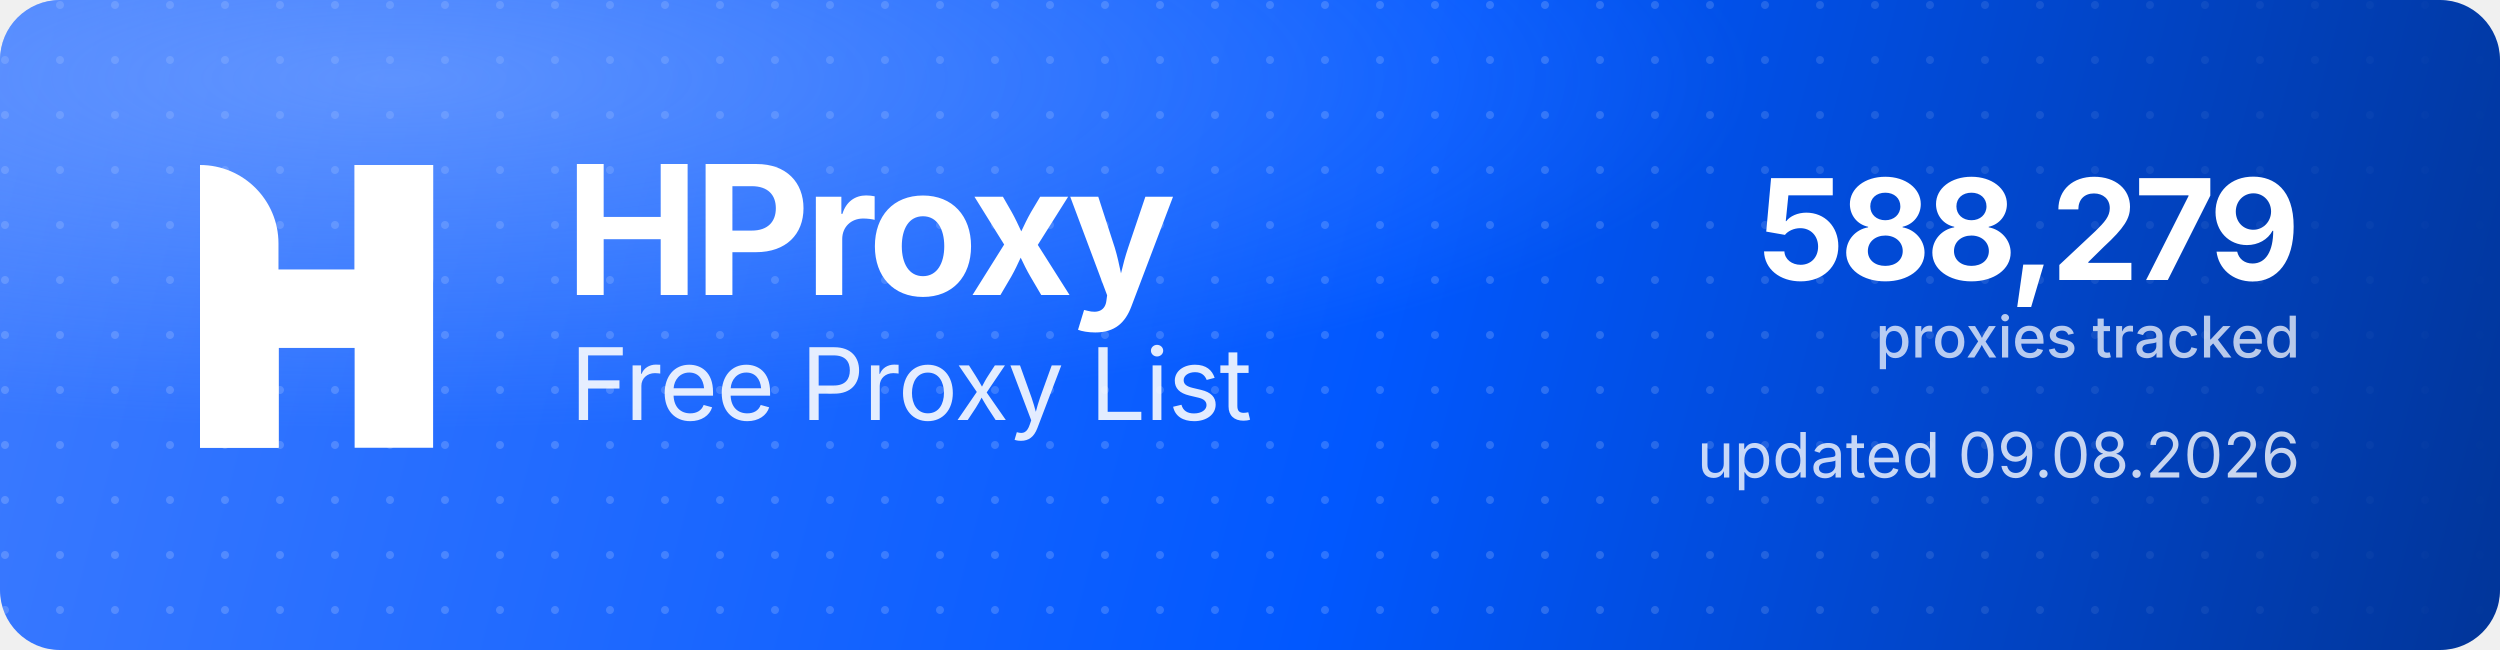
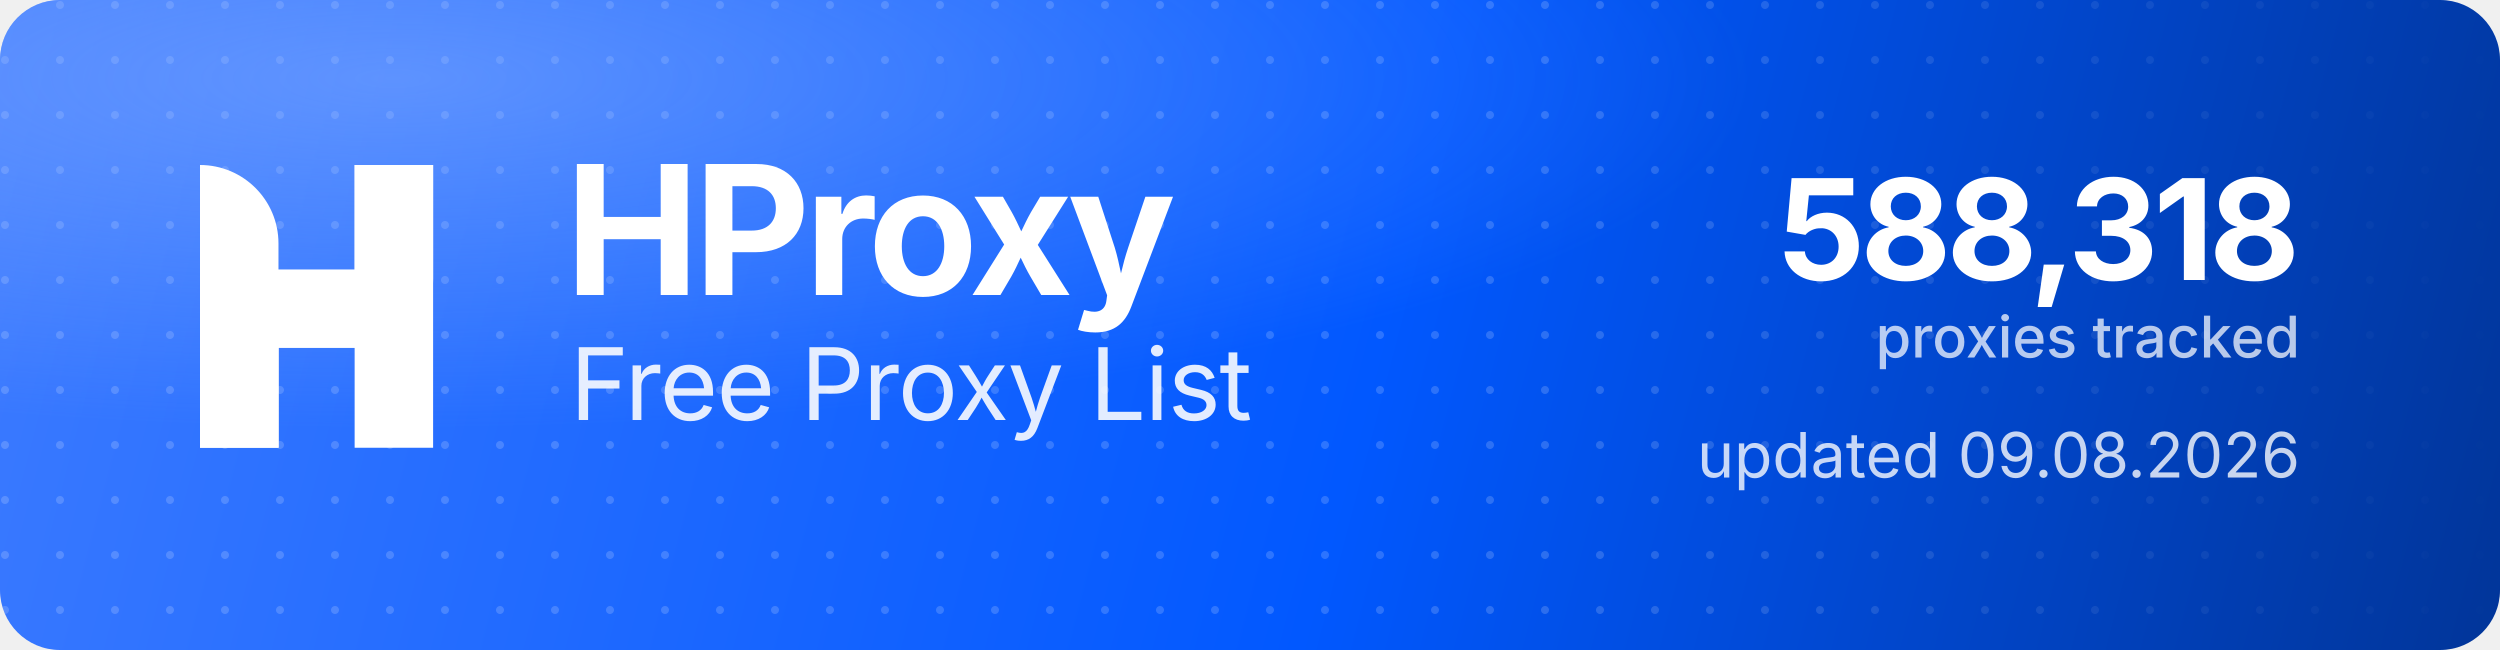
<svg xmlns="http://www.w3.org/2000/svg" width="1000" height="260" viewBox="0 0 1000 260" role="img" aria-label="HProxy Free Proxy List">
  <defs>
    <linearGradient id="hp-bg" x1="0" y1="0" x2="1000" y2="260" gradientUnits="userSpaceOnUse">
      <stop offset="0" stop-color="#3D7BFF" />
      <stop offset="0.55" stop-color="#0158FF" />
      <stop offset="1" stop-color="#013599" />
    </linearGradient>
    <radialGradient id="hp-glow" cx="0.16" cy="0.12" r="0.9">
      <stop offset="0" stop-color="#8FB4FF" stop-opacity="0.5" />
      <stop offset="0.6" stop-color="#8FB4FF" stop-opacity="0" />
    </radialGradient>
    <pattern id="hp-dots" width="22" height="22" patternUnits="userSpaceOnUse">
      <circle cx="2" cy="2" r="1.6" fill="#FFFFFF" fill-opacity="0.17" />
    </pattern>
    <linearGradient id="hp-dot-fade" x1="0" y1="0" x2="1000" y2="0" gradientUnits="userSpaceOnUse">
      <stop offset="0" stop-color="#FFFFFF" stop-opacity="1" />
      <stop offset="0.62" stop-color="#FFFFFF" stop-opacity="1" />
      <stop offset="1" stop-color="#FFFFFF" stop-opacity="0" />
    </linearGradient>
    <mask id="hp-dot-mask">
      <rect width="1000" height="260" fill="url(#hp-dot-fade)" />
    </mask>
  </defs>
  <rect width="1000" height="260" rx="24" fill="url(#hp-bg)" />
  <rect width="1000" height="260" rx="24" fill="url(#hp-dots)" mask="url(#hp-dot-mask)" />
  <rect width="1000" height="260" rx="24" fill="url(#hp-glow)" />
  <g transform="translate(80,66) scale(4.35)" fill="#FFFFFF">
    <path d="M0 0V0C3.985 0 7.216 3.231 7.216 7.216V26H0V0Z" />
    <rect x="14.219" width="7.216" height="26" />
    <path d="M7.235 26H0V15.971C0 12.455 2.851 9.604 6.367 9.604H14.22V0H21.437V10.453C21.437 13.97 18.586 16.82 15.069 16.82H7.235V26Z" />
  </g>
  <text x="226" y="118" font-family="'Geist','Inter','Segoe UI',system-ui,-apple-system,Helvetica,Arial,sans-serif" font-size="72" font-weight="700" letter-spacing="-2.3" fill="#FFFFFF">HProxy</text>
  <text x="228" y="168" font-family="'Geist','Inter','Segoe UI',system-ui,-apple-system,Helvetica,Arial,sans-serif" font-size="40" font-weight="400" letter-spacing="-0.5" fill="#FFFFFF" fill-opacity="0.88">Free Proxy List</text>
-   <text x="920" y="112" text-anchor="end" font-family="'Geist','Inter','Segoe UI',system-ui,-apple-system,Helvetica,Arial,sans-serif" font-size="56" font-weight="700" letter-spacing="-2" fill="#FFFFFF">588,279</text>
+   <text x="920" y="112" text-anchor="end" font-family="'Geist','Inter','Segoe UI',system-ui,-apple-system,Helvetica,Arial,sans-serif" font-size="56" font-weight="700" letter-spacing="-2" fill="#FFFFFF">588,318</text>
  <text x="920" y="143" text-anchor="end" font-family="'Geist','Inter','Segoe UI',system-ui,-apple-system,Helvetica,Arial,sans-serif" font-size="23" font-weight="500" fill="#FFFFFF" fill-opacity="0.72">proxies tracked</text>
  <text x="920" y="191" text-anchor="end" font-family="'Geist','Inter','Segoe UI',system-ui,-apple-system,Helvetica,Arial,sans-serif" font-size="25" font-weight="400" fill="#FFFFFF" fill-opacity="0.78">updated 09.08.2026</text>
</svg>
